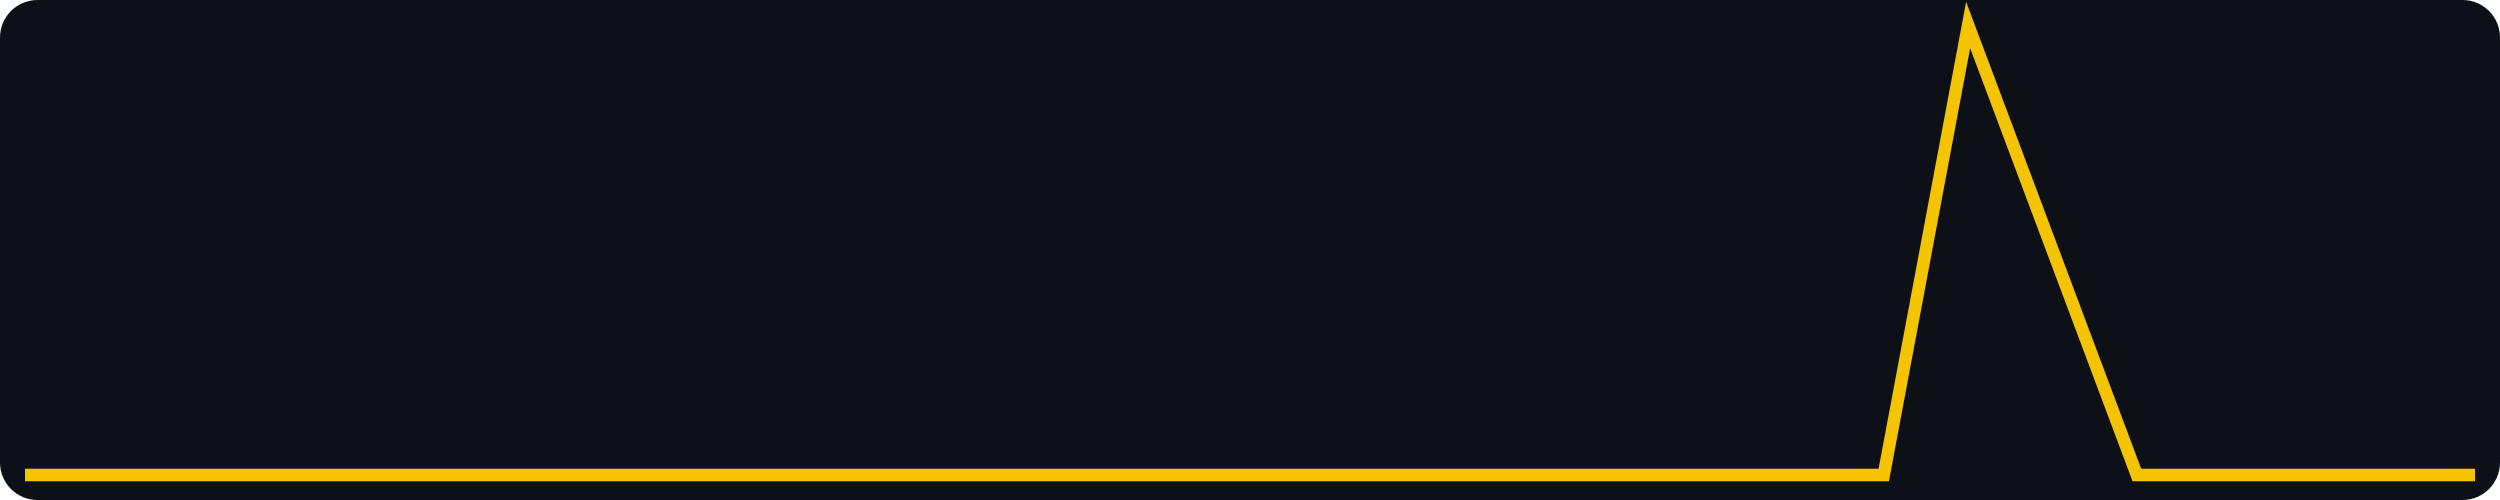
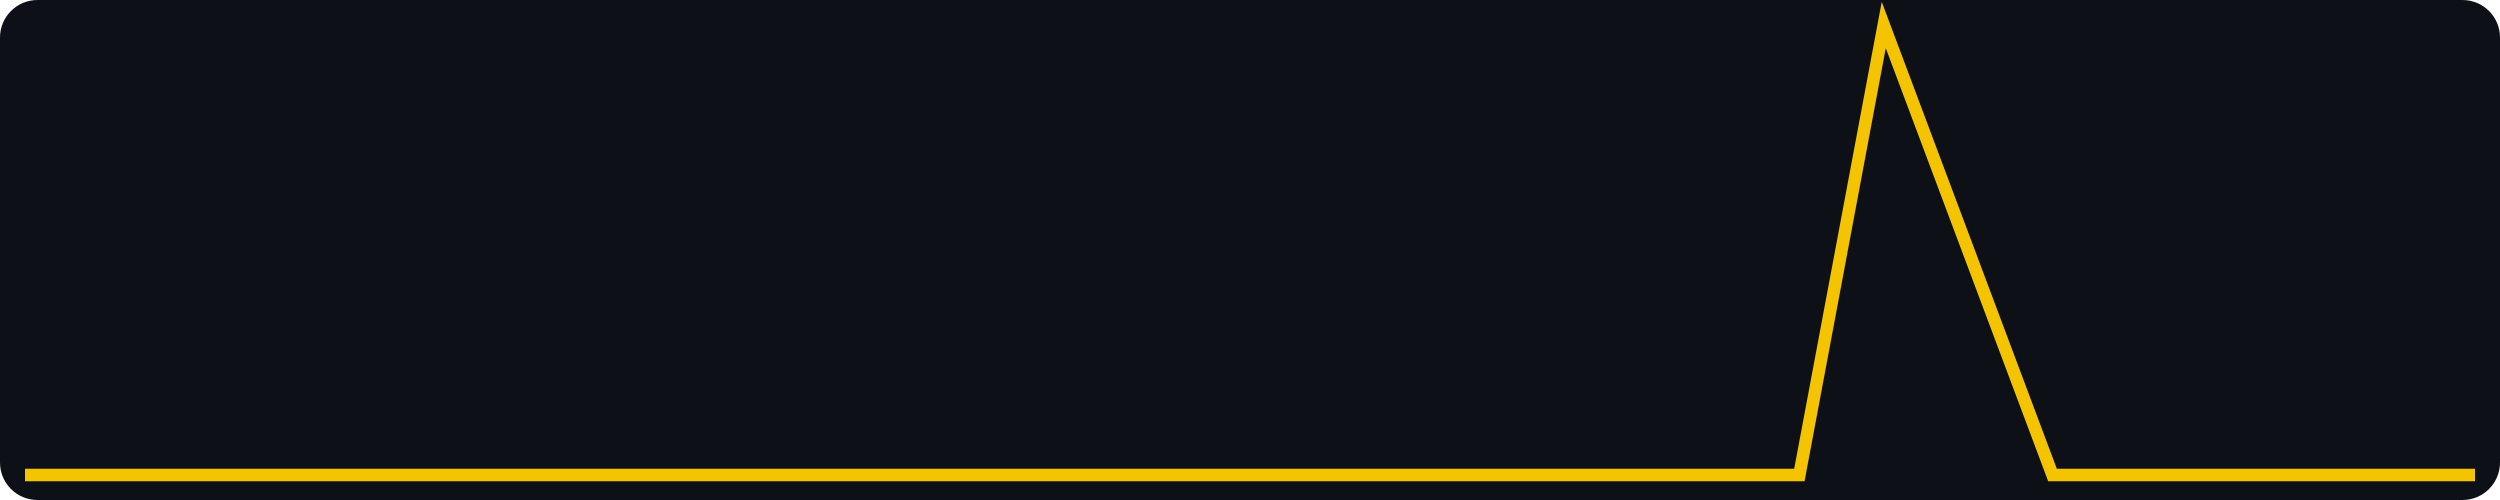
<svg xmlns="http://www.w3.org/2000/svg" width="400" height="80" viewBox="0 0 400 80" role="img" aria-label="views, last 30 days, max 2">
  <rect width="400" height="80" fill="#0d1117" rx="6" />
-   <polyline fill="none" stroke="#f5c400" stroke-width="2" points="4.0,76.0 17.5,76.0 31.0,76.0 44.6,76.0 58.1,76.0 71.6,76.0 85.1,76.0 98.6,76.0 112.1,76.0 125.7,76.0 139.2,76.0 152.7,76.0 166.2,76.0 179.7,76.0 193.2,76.0 206.8,76.0 220.3,76.0 233.8,76.0 247.3,76.0 260.8,76.0 274.3,76.0 287.9,76.0 301.4,76.0 314.9,4.0 328.4,40.0 341.9,76.0 355.4,76.0 369.0,76.0 382.5,76.0 396.0,76.0" />
+   <polyline fill="none" stroke="#f5c400" stroke-width="2" points="4.0,76.0 17.5,76.0 31.0,76.0 44.6,76.0 58.1,76.0 71.6,76.0 85.1,76.0 98.6,76.0 112.1,76.0 125.7,76.0 139.2,76.0 152.7,76.0 166.2,76.0 179.7,76.0 193.2,76.0 206.8,76.0 220.3,76.0 233.8,76.0 247.3,76.0 260.8,76.0 274.3,76.0 287.9,76.0 301.4,4.0 314.9,40.0 328.4,76.0 341.9,76.0 355.4,76.0 369.0,76.0 382.5,76.0 396.0,76.0" />
</svg>
